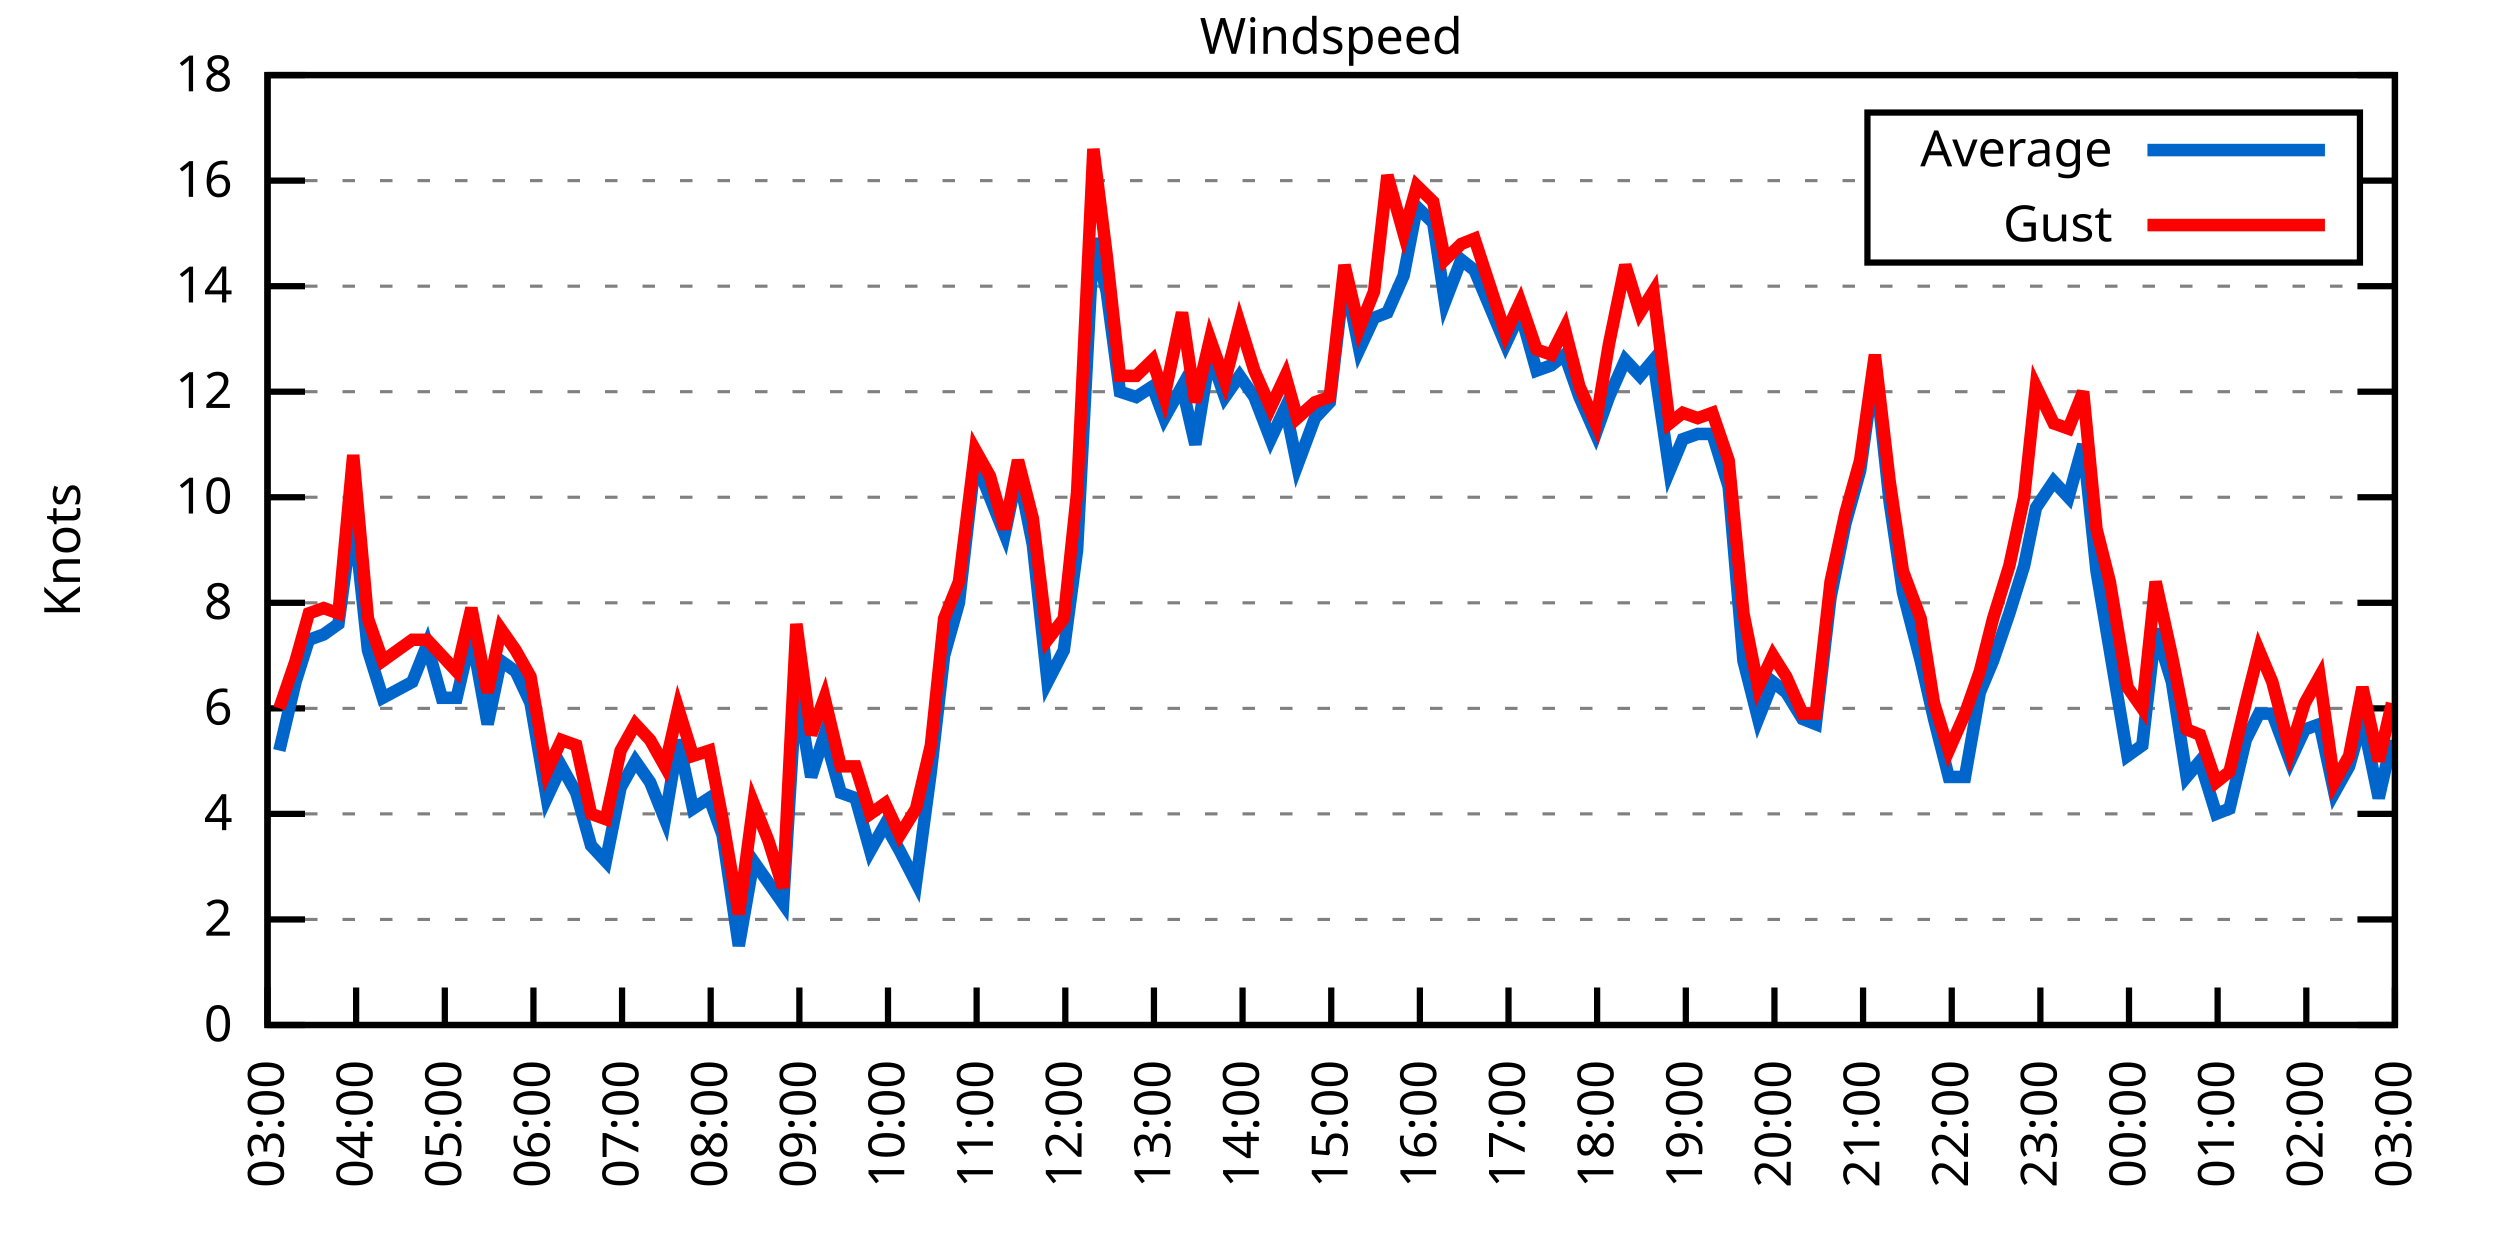
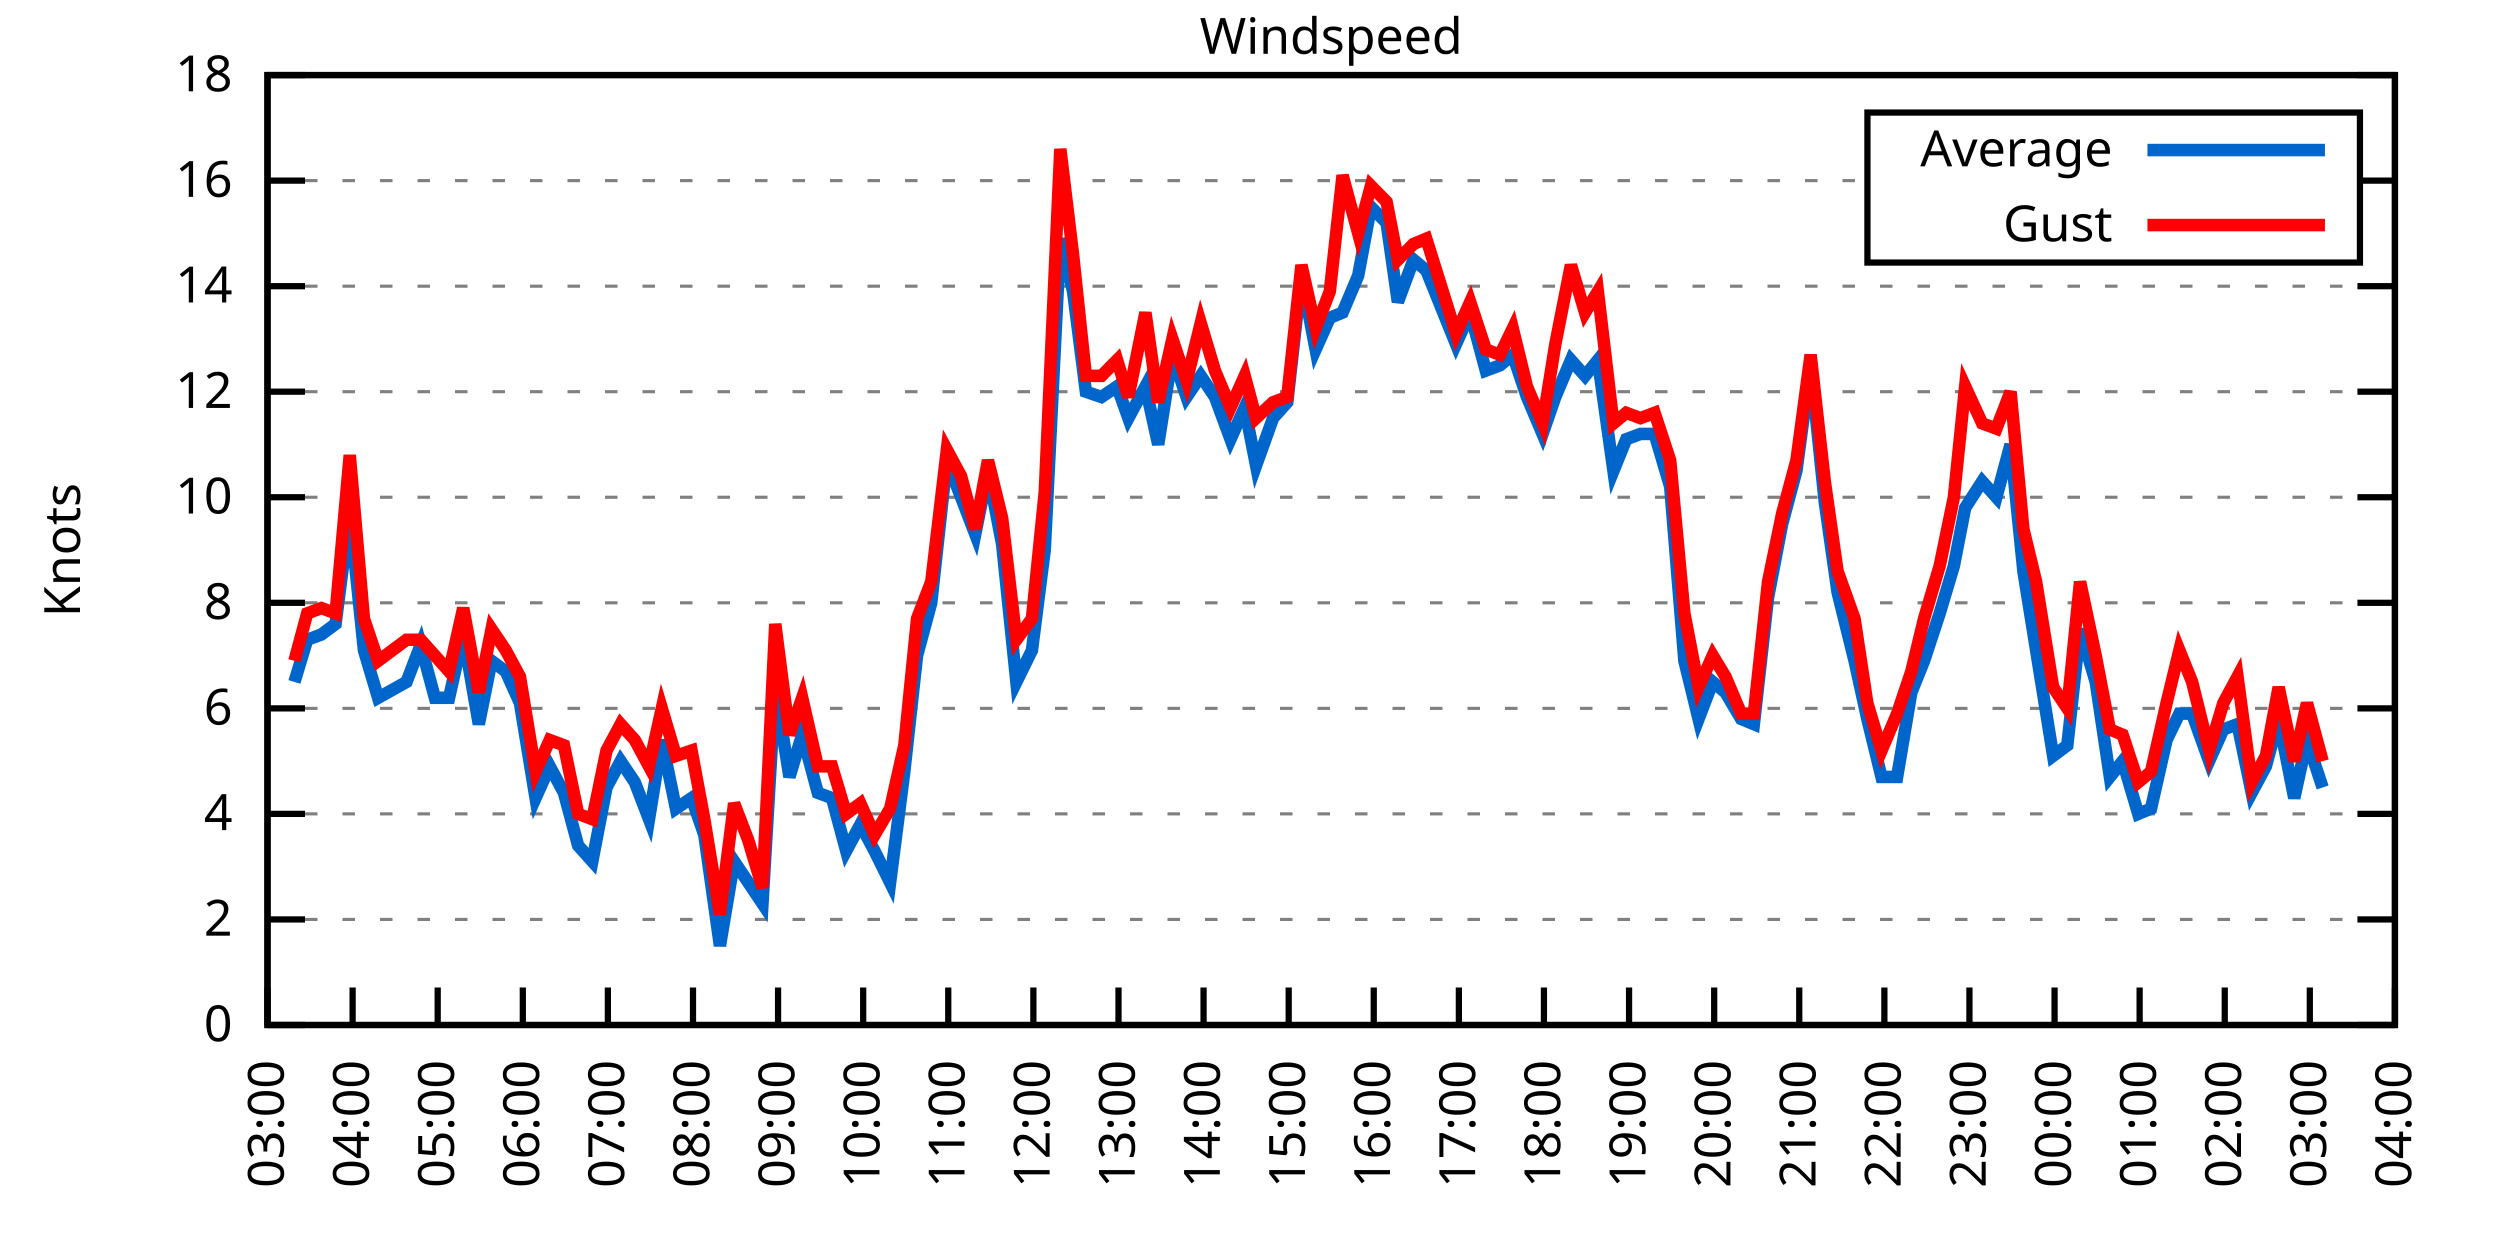
<svg xmlns="http://www.w3.org/2000/svg" xmlns:xlink="http://www.w3.org/1999/xlink" width="400" height="200" viewBox="0 0 400 200">
  <g id="gnuplot_canvas">
    <rect x="0" y="0" width="400" height="200" fill="none" />
    <defs>
      <circle id="gpDot" r="0.5" stroke-width="0.5" stroke="currentColor" />
      <path id="gpPt0" stroke-width="0.333" stroke="currentColor" d="M-1,0 h2 M0,-1 v2" />
      <path id="gpPt1" stroke-width="0.333" stroke="currentColor" d="M-1,-1 L1,1 M1,-1 L-1,1" />
      <path id="gpPt2" stroke-width="0.333" stroke="currentColor" d="M-1,0 L1,0 M0,-1 L0,1 M-1,-1 L1,1 M-1,1 L1,-1" />
      <rect id="gpPt3" stroke-width="0.333" stroke="currentColor" x="-1" y="-1" width="2" height="2" />
      <rect id="gpPt4" stroke-width="0.333" stroke="currentColor" fill="currentColor" x="-1" y="-1" width="2" height="2" />
      <circle id="gpPt5" stroke-width="0.333" stroke="currentColor" cx="0" cy="0" r="1" />
      <use xlink:href="#gpPt5" id="gpPt6" fill="currentColor" stroke="none" />
      <path id="gpPt7" stroke-width="0.333" stroke="currentColor" d="M0,-1.33 L-1.33,0.67 L1.33,0.67 z" />
      <use xlink:href="#gpPt7" id="gpPt8" fill="currentColor" stroke="none" />
      <use xlink:href="#gpPt7" id="gpPt9" stroke="currentColor" transform="rotate(180)" />
      <use xlink:href="#gpPt9" id="gpPt10" fill="currentColor" stroke="none" />
      <use xlink:href="#gpPt3" id="gpPt11" stroke="currentColor" transform="rotate(45)" />
      <use xlink:href="#gpPt11" id="gpPt12" fill="currentColor" stroke="none" />
      <path id="gpPt13" stroke-width="0.333" stroke="currentColor" d="M0,1.330 L1.265,0.411 L0.782,-1.067 L-0.782,-1.076 L-1.265,0.411 z" />
      <use xlink:href="#gpPt13" id="gpPt14" fill="currentColor" stroke="none" />
      <filter id="textbox" filterUnits="objectBoundingBox" x="0" y="0" height="1" width="1">
        <feFlood flood-color="white" flood-opacity="1" result="bgnd" />
        <feComposite in="SourceGraphic" in2="bgnd" operator="atop" />
      </filter>
      <filter id="greybox" filterUnits="objectBoundingBox" x="0" y="0" height="1" width="1">
        <feFlood flood-color="lightgrey" flood-opacity="1" result="grey" />
        <feComposite in="SourceGraphic" in2="grey" operator="atop" />
      </filter>
    </defs>
    <g fill="none" color="white" stroke="currentColor" stroke-width="1.00" stroke-linecap="butt" stroke-linejoin="miter">
</g>
    <g fill="none" color="black" stroke="currentColor" stroke-width="1.00" stroke-linecap="butt" stroke-linejoin="miter">
      <g stroke="none" shape-rendering="crispEdges">
        <polygon fill="rgb(255, 255, 255)" points="42.80,164.00 383.18,164.00 383.18,12.02 42.80,12.02 " />
      </g>
    </g>
    <g fill="none" color="black" stroke="currentColor" stroke-width="1.00" stroke-linecap="butt" stroke-linejoin="miter">
</g>
    <g fill="none" color="black" stroke="black" stroke-width="0.50" stroke-linecap="butt" stroke-linejoin="miter">
</g>
    <g fill="none" color="gray" stroke="currentColor" stroke-width="0.50" stroke-linecap="butt" stroke-linejoin="miter">
      <path stroke="gray" stroke-dasharray="2,4" class="gridline" d="M42.80,164.00 L383.19,164.00  " />
    </g>
    <g fill="none" color="gray" stroke="gray" stroke-width="1.00" stroke-linecap="butt" stroke-linejoin="miter">
</g>
    <g fill="none" color="black" stroke="currentColor" stroke-width="1.00" stroke-linecap="butt" stroke-linejoin="miter">
      <path stroke="black" d="M42.80,164.00 L48.80,164.00 M383.19,164.00 L377.19,164.00  " />
      <g transform="translate(37.20,166.60)" stroke="none" fill="black" font-family="Sans" font-size="8.00" text-anchor="end">
        <text>
          <tspan font-family="Sans"> 0</tspan>
        </text>
      </g>
    </g>
    <g fill="none" color="black" stroke="currentColor" stroke-width="1.00" stroke-linecap="butt" stroke-linejoin="miter">
</g>
    <g fill="none" color="black" stroke="black" stroke-width="0.50" stroke-linecap="butt" stroke-linejoin="miter">
</g>
    <g fill="none" color="gray" stroke="currentColor" stroke-width="0.50" stroke-linecap="butt" stroke-linejoin="miter">
      <path stroke="gray" stroke-dasharray="2,4" class="gridline" d="M42.80,147.11 L383.19,147.11  " />
    </g>
    <g fill="none" color="gray" stroke="gray" stroke-width="1.00" stroke-linecap="butt" stroke-linejoin="miter">
</g>
    <g fill="none" color="black" stroke="currentColor" stroke-width="1.00" stroke-linecap="butt" stroke-linejoin="miter">
      <path stroke="black" d="M42.80,147.11 L48.80,147.11 M383.19,147.11 L377.19,147.11  " />
      <g transform="translate(37.20,149.71)" stroke="none" fill="black" font-family="Sans" font-size="8.00" text-anchor="end">
        <text>
          <tspan font-family="Sans"> 2</tspan>
        </text>
      </g>
    </g>
    <g fill="none" color="black" stroke="currentColor" stroke-width="1.00" stroke-linecap="butt" stroke-linejoin="miter">
</g>
    <g fill="none" color="black" stroke="black" stroke-width="0.50" stroke-linecap="butt" stroke-linejoin="miter">
</g>
    <g fill="none" color="gray" stroke="currentColor" stroke-width="0.50" stroke-linecap="butt" stroke-linejoin="miter">
      <path stroke="gray" stroke-dasharray="2,4" class="gridline" d="M42.80,130.22 L383.19,130.22  " />
    </g>
    <g fill="none" color="gray" stroke="gray" stroke-width="1.00" stroke-linecap="butt" stroke-linejoin="miter">
</g>
    <g fill="none" color="black" stroke="currentColor" stroke-width="1.00" stroke-linecap="butt" stroke-linejoin="miter">
      <path stroke="black" d="M42.80,130.22 L48.80,130.22 M383.19,130.22 L377.19,130.22  " />
      <g transform="translate(37.20,132.82)" stroke="none" fill="black" font-family="Sans" font-size="8.00" text-anchor="end">
        <text>
          <tspan font-family="Sans"> 4</tspan>
        </text>
      </g>
    </g>
    <g fill="none" color="black" stroke="currentColor" stroke-width="1.00" stroke-linecap="butt" stroke-linejoin="miter">
</g>
    <g fill="none" color="black" stroke="black" stroke-width="0.50" stroke-linecap="butt" stroke-linejoin="miter">
</g>
    <g fill="none" color="gray" stroke="currentColor" stroke-width="0.50" stroke-linecap="butt" stroke-linejoin="miter">
      <path stroke="gray" stroke-dasharray="2,4" class="gridline" d="M42.80,113.34 L383.19,113.34  " />
    </g>
    <g fill="none" color="gray" stroke="gray" stroke-width="1.00" stroke-linecap="butt" stroke-linejoin="miter">
</g>
    <g fill="none" color="black" stroke="currentColor" stroke-width="1.00" stroke-linecap="butt" stroke-linejoin="miter">
      <path stroke="black" d="M42.80,113.34 L48.80,113.34 M383.19,113.34 L377.19,113.34  " />
      <g transform="translate(37.20,115.94)" stroke="none" fill="black" font-family="Sans" font-size="8.00" text-anchor="end">
        <text>
          <tspan font-family="Sans"> 6</tspan>
        </text>
      </g>
    </g>
    <g fill="none" color="black" stroke="currentColor" stroke-width="1.00" stroke-linecap="butt" stroke-linejoin="miter">
</g>
    <g fill="none" color="black" stroke="black" stroke-width="0.50" stroke-linecap="butt" stroke-linejoin="miter">
</g>
    <g fill="none" color="gray" stroke="currentColor" stroke-width="0.50" stroke-linecap="butt" stroke-linejoin="miter">
      <path stroke="gray" stroke-dasharray="2,4" class="gridline" d="M42.80,96.45 L383.19,96.45  " />
    </g>
    <g fill="none" color="gray" stroke="gray" stroke-width="1.00" stroke-linecap="butt" stroke-linejoin="miter">
</g>
    <g fill="none" color="black" stroke="currentColor" stroke-width="1.00" stroke-linecap="butt" stroke-linejoin="miter">
      <path stroke="black" d="M42.80,96.45 L48.80,96.45 M383.19,96.45 L377.19,96.45  " />
      <g transform="translate(37.20,99.05)" stroke="none" fill="black" font-family="Sans" font-size="8.00" text-anchor="end">
        <text>
          <tspan font-family="Sans"> 8</tspan>
        </text>
      </g>
    </g>
    <g fill="none" color="black" stroke="currentColor" stroke-width="1.00" stroke-linecap="butt" stroke-linejoin="miter">
</g>
    <g fill="none" color="black" stroke="black" stroke-width="0.50" stroke-linecap="butt" stroke-linejoin="miter">
</g>
    <g fill="none" color="gray" stroke="currentColor" stroke-width="0.50" stroke-linecap="butt" stroke-linejoin="miter">
      <path stroke="gray" stroke-dasharray="2,4" class="gridline" d="M42.80,79.56 L383.19,79.56  " />
    </g>
    <g fill="none" color="gray" stroke="gray" stroke-width="1.00" stroke-linecap="butt" stroke-linejoin="miter">
</g>
    <g fill="none" color="black" stroke="currentColor" stroke-width="1.00" stroke-linecap="butt" stroke-linejoin="miter">
      <path stroke="black" d="M42.80,79.56 L48.80,79.56 M383.19,79.56 L377.19,79.56  " />
      <g transform="translate(37.20,82.16)" stroke="none" fill="black" font-family="Sans" font-size="8.00" text-anchor="end">
        <text>
          <tspan font-family="Sans"> 10</tspan>
        </text>
      </g>
    </g>
    <g fill="none" color="black" stroke="currentColor" stroke-width="1.00" stroke-linecap="butt" stroke-linejoin="miter">
</g>
    <g fill="none" color="black" stroke="black" stroke-width="0.50" stroke-linecap="butt" stroke-linejoin="miter">
</g>
    <g fill="none" color="gray" stroke="currentColor" stroke-width="0.50" stroke-linecap="butt" stroke-linejoin="miter">
      <path stroke="gray" stroke-dasharray="2,4" class="gridline" d="M42.80,62.67 L383.19,62.67  " />
    </g>
    <g fill="none" color="gray" stroke="gray" stroke-width="1.00" stroke-linecap="butt" stroke-linejoin="miter">
</g>
    <g fill="none" color="black" stroke="currentColor" stroke-width="1.00" stroke-linecap="butt" stroke-linejoin="miter">
      <path stroke="black" d="M42.80,62.67 L48.80,62.67 M383.19,62.67 L377.19,62.67  " />
      <g transform="translate(37.20,65.27)" stroke="none" fill="black" font-family="Sans" font-size="8.00" text-anchor="end">
        <text>
          <tspan font-family="Sans"> 12</tspan>
        </text>
      </g>
    </g>
    <g fill="none" color="black" stroke="currentColor" stroke-width="1.00" stroke-linecap="butt" stroke-linejoin="miter">
</g>
    <g fill="none" color="black" stroke="black" stroke-width="0.50" stroke-linecap="butt" stroke-linejoin="miter">
</g>
    <g fill="none" color="gray" stroke="currentColor" stroke-width="0.50" stroke-linecap="butt" stroke-linejoin="miter">
      <path stroke="gray" stroke-dasharray="2,4" class="gridline" d="M42.80,45.79 L383.19,45.79  " />
    </g>
    <g fill="none" color="gray" stroke="gray" stroke-width="1.00" stroke-linecap="butt" stroke-linejoin="miter">
</g>
    <g fill="none" color="black" stroke="currentColor" stroke-width="1.00" stroke-linecap="butt" stroke-linejoin="miter">
      <path stroke="black" d="M42.80,45.79 L48.80,45.79 M383.19,45.79 L377.19,45.79  " />
      <g transform="translate(37.20,48.39)" stroke="none" fill="black" font-family="Sans" font-size="8.00" text-anchor="end">
        <text>
          <tspan font-family="Sans"> 14</tspan>
        </text>
      </g>
    </g>
    <g fill="none" color="black" stroke="currentColor" stroke-width="1.00" stroke-linecap="butt" stroke-linejoin="miter">
</g>
    <g fill="none" color="black" stroke="black" stroke-width="0.50" stroke-linecap="butt" stroke-linejoin="miter">
</g>
    <g fill="none" color="gray" stroke="currentColor" stroke-width="0.50" stroke-linecap="butt" stroke-linejoin="miter">
      <path stroke="gray" stroke-dasharray="2,4" class="gridline" d="M42.80,28.90 L298.79,28.90 M377.59,28.90 L383.19,28.90  " />
    </g>
    <g fill="none" color="gray" stroke="gray" stroke-width="1.00" stroke-linecap="butt" stroke-linejoin="miter">
</g>
    <g fill="none" color="black" stroke="currentColor" stroke-width="1.00" stroke-linecap="butt" stroke-linejoin="miter">
      <path stroke="black" d="M42.80,28.90 L48.80,28.90 M383.19,28.90 L377.19,28.90  " />
      <g transform="translate(37.20,31.50)" stroke="none" fill="black" font-family="Sans" font-size="8.00" text-anchor="end">
        <text>
          <tspan font-family="Sans"> 16</tspan>
        </text>
      </g>
    </g>
    <g fill="none" color="black" stroke="currentColor" stroke-width="1.00" stroke-linecap="butt" stroke-linejoin="miter">
</g>
    <g fill="none" color="black" stroke="black" stroke-width="0.50" stroke-linecap="butt" stroke-linejoin="miter">
</g>
    <g fill="none" color="gray" stroke="currentColor" stroke-width="0.50" stroke-linecap="butt" stroke-linejoin="miter">
      <path stroke="gray" stroke-dasharray="2,4" class="gridline" d="M42.80,12.01 L383.19,12.01  " />
    </g>
    <g fill="none" color="gray" stroke="gray" stroke-width="1.00" stroke-linecap="butt" stroke-linejoin="miter">
</g>
    <g fill="none" color="black" stroke="currentColor" stroke-width="1.00" stroke-linecap="butt" stroke-linejoin="miter">
      <path stroke="black" d="M42.80,12.01 L48.80,12.01 M383.19,12.01 L377.19,12.01  " />
      <g transform="translate(37.20,14.61)" stroke="none" fill="black" font-family="Sans" font-size="8.00" text-anchor="end">
        <text>
          <tspan font-family="Sans"> 18</tspan>
        </text>
      </g>
    </g>
    <g fill="none" color="black" stroke="currentColor" stroke-width="1.00" stroke-linecap="butt" stroke-linejoin="miter">
      <path stroke="black" d="M42.80,164.00 L42.80,158.00  " />
      <g transform="translate(45.40,169.60) rotate(270.00)" stroke="none" fill="black" font-family="Sans" font-size="8.00" text-anchor="end">
        <text>
          <tspan font-family="Sans">03:00</tspan>
        </text>
      </g>
    </g>
    <g fill="none" color="black" stroke="currentColor" stroke-width="1.00" stroke-linecap="butt" stroke-linejoin="miter">
-       <path stroke="black" d="M56.98,164.00 L56.98,158.00  " />
-       <g transform="translate(59.58,169.60) rotate(270.00)" stroke="none" fill="black" font-family="Sans" font-size="8.00" text-anchor="end">
+       <path stroke="black" d="M56.42,164.00 L56.42,158.00  " />
+       <g transform="translate(59.02,169.60) rotate(270.00)" stroke="none" fill="black" font-family="Sans" font-size="8.00" text-anchor="end">
        <text>
          <tspan font-family="Sans">04:00</tspan>
        </text>
      </g>
    </g>
    <g fill="none" color="black" stroke="currentColor" stroke-width="1.00" stroke-linecap="butt" stroke-linejoin="miter">
-       <path stroke="black" d="M71.17,164.00 L71.17,158.00  " />
-       <g transform="translate(73.77,169.60) rotate(270.00)" stroke="none" fill="black" font-family="Sans" font-size="8.00" text-anchor="end">
+       <path stroke="black" d="M70.03,164.00 L70.03,158.00  " />
+       <g transform="translate(72.63,169.60) rotate(270.00)" stroke="none" fill="black" font-family="Sans" font-size="8.00" text-anchor="end">
        <text>
          <tspan font-family="Sans">05:00</tspan>
        </text>
      </g>
    </g>
    <g fill="none" color="black" stroke="currentColor" stroke-width="1.00" stroke-linecap="butt" stroke-linejoin="miter">
-       <path stroke="black" d="M85.35,164.00 L85.35,158.00  " />
-       <g transform="translate(87.95,169.60) rotate(270.00)" stroke="none" fill="black" font-family="Sans" font-size="8.00" text-anchor="end">
+       <path stroke="black" d="M83.65,164.00 L83.65,158.00  " />
+       <g transform="translate(86.25,169.60) rotate(270.00)" stroke="none" fill="black" font-family="Sans" font-size="8.00" text-anchor="end">
        <text>
          <tspan font-family="Sans">06:00</tspan>
        </text>
      </g>
    </g>
    <g fill="none" color="black" stroke="currentColor" stroke-width="1.00" stroke-linecap="butt" stroke-linejoin="miter">
-       <path stroke="black" d="M99.53,164.00 L99.53,158.00  " />
-       <g transform="translate(102.13,169.60) rotate(270.00)" stroke="none" fill="black" font-family="Sans" font-size="8.00" text-anchor="end">
+       <path stroke="black" d="M97.26,164.00 L97.26,158.00  " />
+       <g transform="translate(99.86,169.60) rotate(270.00)" stroke="none" fill="black" font-family="Sans" font-size="8.00" text-anchor="end">
        <text>
          <tspan font-family="Sans">07:00</tspan>
        </text>
      </g>
    </g>
    <g fill="none" color="black" stroke="currentColor" stroke-width="1.00" stroke-linecap="butt" stroke-linejoin="miter">
-       <path stroke="black" d="M113.71,164.00 L113.71,158.00  " />
-       <g transform="translate(116.31,169.60) rotate(270.00)" stroke="none" fill="black" font-family="Sans" font-size="8.00" text-anchor="end">
+       <path stroke="black" d="M110.88,164.00 L110.88,158.00  " />
+       <g transform="translate(113.48,169.60) rotate(270.00)" stroke="none" fill="black" font-family="Sans" font-size="8.00" text-anchor="end">
        <text>
          <tspan font-family="Sans">08:00</tspan>
        </text>
      </g>
    </g>
    <g fill="none" color="black" stroke="currentColor" stroke-width="1.00" stroke-linecap="butt" stroke-linejoin="miter">
-       <path stroke="black" d="M127.90,164.00 L127.90,158.00  " />
-       <g transform="translate(130.50,169.60) rotate(270.00)" stroke="none" fill="black" font-family="Sans" font-size="8.00" text-anchor="end">
+       <path stroke="black" d="M124.49,164.00 L124.49,158.00  " />
+       <g transform="translate(127.09,169.60) rotate(270.00)" stroke="none" fill="black" font-family="Sans" font-size="8.00" text-anchor="end">
        <text>
          <tspan font-family="Sans">09:00</tspan>
        </text>
      </g>
    </g>
    <g fill="none" color="black" stroke="currentColor" stroke-width="1.00" stroke-linecap="butt" stroke-linejoin="miter">
-       <path stroke="black" d="M142.08,164.00 L142.08,158.00  " />
-       <g transform="translate(144.68,169.60) rotate(270.00)" stroke="none" fill="black" font-family="Sans" font-size="8.00" text-anchor="end">
+       <path stroke="black" d="M138.11,164.00 L138.11,158.00  " />
+       <g transform="translate(140.71,169.60) rotate(270.00)" stroke="none" fill="black" font-family="Sans" font-size="8.00" text-anchor="end">
        <text>
          <tspan font-family="Sans">10:00</tspan>
        </text>
      </g>
    </g>
    <g fill="none" color="black" stroke="currentColor" stroke-width="1.00" stroke-linecap="butt" stroke-linejoin="miter">
-       <path stroke="black" d="M156.26,164.00 L156.26,158.00  " />
-       <g transform="translate(158.86,169.60) rotate(270.00)" stroke="none" fill="black" font-family="Sans" font-size="8.00" text-anchor="end">
+       <path stroke="black" d="M151.72,164.00 L151.72,158.00  " />
+       <g transform="translate(154.32,169.60) rotate(270.00)" stroke="none" fill="black" font-family="Sans" font-size="8.00" text-anchor="end">
        <text>
          <tspan font-family="Sans">11:00</tspan>
        </text>
      </g>
    </g>
    <g fill="none" color="black" stroke="currentColor" stroke-width="1.00" stroke-linecap="butt" stroke-linejoin="miter">
-       <path stroke="black" d="M170.45,164.00 L170.45,158.00  " />
-       <g transform="translate(173.05,169.60) rotate(270.00)" stroke="none" fill="black" font-family="Sans" font-size="8.00" text-anchor="end">
+       <path stroke="black" d="M165.34,164.00 L165.34,158.00  " />
+       <g transform="translate(167.94,169.60) rotate(270.00)" stroke="none" fill="black" font-family="Sans" font-size="8.00" text-anchor="end">
        <text>
          <tspan font-family="Sans">12:00</tspan>
        </text>
      </g>
    </g>
    <g fill="none" color="black" stroke="currentColor" stroke-width="1.00" stroke-linecap="butt" stroke-linejoin="miter">
-       <path stroke="black" d="M184.63,164.00 L184.63,158.00  " />
-       <g transform="translate(187.23,169.60) rotate(270.00)" stroke="none" fill="black" font-family="Sans" font-size="8.00" text-anchor="end">
+       <path stroke="black" d="M178.96,164.00 L178.96,158.00  " />
+       <g transform="translate(181.56,169.60) rotate(270.00)" stroke="none" fill="black" font-family="Sans" font-size="8.00" text-anchor="end">
        <text>
          <tspan font-family="Sans">13:00</tspan>
        </text>
      </g>
    </g>
    <g fill="none" color="black" stroke="currentColor" stroke-width="1.00" stroke-linecap="butt" stroke-linejoin="miter">
-       <path stroke="black" d="M198.81,164.00 L198.81,158.00  " />
-       <g transform="translate(201.41,169.60) rotate(270.00)" stroke="none" fill="black" font-family="Sans" font-size="8.00" text-anchor="end">
+       <path stroke="black" d="M192.57,164.00 L192.57,158.00  " />
+       <g transform="translate(195.17,169.60) rotate(270.00)" stroke="none" fill="black" font-family="Sans" font-size="8.00" text-anchor="end">
        <text>
          <tspan font-family="Sans">14:00</tspan>
        </text>
      </g>
    </g>
    <g fill="none" color="black" stroke="currentColor" stroke-width="1.00" stroke-linecap="butt" stroke-linejoin="miter">
-       <path stroke="black" d="M213.00,164.00 L213.00,158.00  " />
-       <g transform="translate(215.60,169.60) rotate(270.00)" stroke="none" fill="black" font-family="Sans" font-size="8.00" text-anchor="end">
+       <path stroke="black" d="M206.19,164.00 L206.19,158.00  " />
+       <g transform="translate(208.79,169.60) rotate(270.00)" stroke="none" fill="black" font-family="Sans" font-size="8.00" text-anchor="end">
        <text>
          <tspan font-family="Sans">15:00</tspan>
        </text>
      </g>
    </g>
    <g fill="none" color="black" stroke="currentColor" stroke-width="1.00" stroke-linecap="butt" stroke-linejoin="miter">
-       <path stroke="black" d="M227.18,164.00 L227.18,158.00  " />
-       <g transform="translate(229.78,169.60) rotate(270.00)" stroke="none" fill="black" font-family="Sans" font-size="8.00" text-anchor="end">
+       <path stroke="black" d="M219.80,164.00 L219.80,158.00  " />
+       <g transform="translate(222.40,169.60) rotate(270.00)" stroke="none" fill="black" font-family="Sans" font-size="8.00" text-anchor="end">
        <text>
          <tspan font-family="Sans">16:00</tspan>
        </text>
      </g>
    </g>
    <g fill="none" color="black" stroke="currentColor" stroke-width="1.00" stroke-linecap="butt" stroke-linejoin="miter">
-       <path stroke="black" d="M241.36,164.00 L241.36,158.00  " />
-       <g transform="translate(243.96,169.60) rotate(270.00)" stroke="none" fill="black" font-family="Sans" font-size="8.00" text-anchor="end">
+       <path stroke="black" d="M233.42,164.00 L233.42,158.00  " />
+       <g transform="translate(236.02,169.60) rotate(270.00)" stroke="none" fill="black" font-family="Sans" font-size="8.00" text-anchor="end">
        <text>
          <tspan font-family="Sans">17:00</tspan>
        </text>
      </g>
    </g>
    <g fill="none" color="black" stroke="currentColor" stroke-width="1.00" stroke-linecap="butt" stroke-linejoin="miter">
-       <path stroke="black" d="M255.54,164.00 L255.54,158.00  " />
-       <g transform="translate(258.14,169.60) rotate(270.00)" stroke="none" fill="black" font-family="Sans" font-size="8.00" text-anchor="end">
+       <path stroke="black" d="M247.03,164.00 L247.03,158.00  " />
+       <g transform="translate(249.63,169.60) rotate(270.00)" stroke="none" fill="black" font-family="Sans" font-size="8.00" text-anchor="end">
        <text>
          <tspan font-family="Sans">18:00</tspan>
        </text>
      </g>
    </g>
    <g fill="none" color="black" stroke="currentColor" stroke-width="1.00" stroke-linecap="butt" stroke-linejoin="miter">
-       <path stroke="black" d="M269.73,164.00 L269.73,158.00  " />
-       <g transform="translate(272.33,169.60) rotate(270.00)" stroke="none" fill="black" font-family="Sans" font-size="8.00" text-anchor="end">
+       <path stroke="black" d="M260.65,164.00 L260.65,158.00  " />
+       <g transform="translate(263.25,169.60) rotate(270.00)" stroke="none" fill="black" font-family="Sans" font-size="8.00" text-anchor="end">
        <text>
          <tspan font-family="Sans">19:00</tspan>
        </text>
      </g>
    </g>
    <g fill="none" color="black" stroke="currentColor" stroke-width="1.00" stroke-linecap="butt" stroke-linejoin="miter">
-       <path stroke="black" d="M283.91,164.00 L283.91,158.00  " />
-       <g transform="translate(286.51,169.60) rotate(270.00)" stroke="none" fill="black" font-family="Sans" font-size="8.00" text-anchor="end">
+       <path stroke="black" d="M274.27,164.00 L274.27,158.00  " />
+       <g transform="translate(276.87,169.60) rotate(270.00)" stroke="none" fill="black" font-family="Sans" font-size="8.00" text-anchor="end">
        <text>
          <tspan font-family="Sans">20:00</tspan>
        </text>
      </g>
    </g>
    <g fill="none" color="black" stroke="currentColor" stroke-width="1.00" stroke-linecap="butt" stroke-linejoin="miter">
-       <path stroke="black" d="M298.09,164.00 L298.09,158.00  " />
-       <g transform="translate(300.69,169.60) rotate(270.00)" stroke="none" fill="black" font-family="Sans" font-size="8.00" text-anchor="end">
+       <path stroke="black" d="M287.88,164.00 L287.88,158.00  " />
+       <g transform="translate(290.48,169.60) rotate(270.00)" stroke="none" fill="black" font-family="Sans" font-size="8.00" text-anchor="end">
        <text>
          <tspan font-family="Sans">21:00</tspan>
        </text>
      </g>
    </g>
    <g fill="none" color="black" stroke="currentColor" stroke-width="1.00" stroke-linecap="butt" stroke-linejoin="miter">
-       <path stroke="black" d="M312.28,164.00 L312.28,158.00  " />
-       <g transform="translate(314.88,169.60) rotate(270.00)" stroke="none" fill="black" font-family="Sans" font-size="8.00" text-anchor="end">
+       <path stroke="black" d="M301.50,164.00 L301.50,158.00  " />
+       <g transform="translate(304.10,169.60) rotate(270.00)" stroke="none" fill="black" font-family="Sans" font-size="8.00" text-anchor="end">
        <text>
          <tspan font-family="Sans">22:00</tspan>
        </text>
      </g>
    </g>
    <g fill="none" color="black" stroke="currentColor" stroke-width="1.00" stroke-linecap="butt" stroke-linejoin="miter">
-       <path stroke="black" d="M326.46,164.00 L326.46,158.00  " />
-       <g transform="translate(329.06,169.60) rotate(270.00)" stroke="none" fill="black" font-family="Sans" font-size="8.00" text-anchor="end">
+       <path stroke="black" d="M315.11,164.00 L315.11,158.00  " />
+       <g transform="translate(317.71,169.60) rotate(270.00)" stroke="none" fill="black" font-family="Sans" font-size="8.00" text-anchor="end">
        <text>
          <tspan font-family="Sans">23:00</tspan>
        </text>
      </g>
    </g>
    <g fill="none" color="black" stroke="currentColor" stroke-width="1.00" stroke-linecap="butt" stroke-linejoin="miter">
-       <path stroke="black" d="M340.64,164.00 L340.64,158.00  " />
-       <g transform="translate(343.24,169.60) rotate(270.00)" stroke="none" fill="black" font-family="Sans" font-size="8.00" text-anchor="end">
+       <path stroke="black" d="M328.73,164.00 L328.73,158.00  " />
+       <g transform="translate(331.33,169.60) rotate(270.00)" stroke="none" fill="black" font-family="Sans" font-size="8.00" text-anchor="end">
        <text>
          <tspan font-family="Sans">00:00</tspan>
        </text>
      </g>
    </g>
    <g fill="none" color="black" stroke="currentColor" stroke-width="1.00" stroke-linecap="butt" stroke-linejoin="miter">
-       <path stroke="black" d="M354.82,164.00 L354.82,158.00  " />
-       <g transform="translate(357.42,169.60) rotate(270.00)" stroke="none" fill="black" font-family="Sans" font-size="8.00" text-anchor="end">
+       <path stroke="black" d="M342.34,164.00 L342.34,158.00  " />
+       <g transform="translate(344.94,169.60) rotate(270.00)" stroke="none" fill="black" font-family="Sans" font-size="8.00" text-anchor="end">
        <text>
          <tspan font-family="Sans">01:00</tspan>
        </text>
      </g>
    </g>
    <g fill="none" color="black" stroke="currentColor" stroke-width="1.00" stroke-linecap="butt" stroke-linejoin="miter">
-       <path stroke="black" d="M369.01,164.00 L369.01,158.00  " />
-       <g transform="translate(371.61,169.60) rotate(270.00)" stroke="none" fill="black" font-family="Sans" font-size="8.00" text-anchor="end">
+       <path stroke="black" d="M355.96,164.00 L355.96,158.00  " />
+       <g transform="translate(358.56,169.60) rotate(270.00)" stroke="none" fill="black" font-family="Sans" font-size="8.00" text-anchor="end">
        <text>
          <tspan font-family="Sans">02:00</tspan>
+         </text>
+       </g>
+     </g>
+     <g fill="none" color="black" stroke="currentColor" stroke-width="1.00" stroke-linecap="butt" stroke-linejoin="miter">
+       <path stroke="black" d="M369.57,164.00 L369.57,158.00  " />
+       <g transform="translate(372.17,169.60) rotate(270.00)" stroke="none" fill="black" font-family="Sans" font-size="8.00" text-anchor="end">
+         <text>
+           <tspan font-family="Sans">03:00</tspan>
        </text>
      </g>
    </g>
    <g fill="none" color="black" stroke="currentColor" stroke-width="1.00" stroke-linecap="butt" stroke-linejoin="miter">
      <path stroke="black" d="M383.19,164.00 L383.19,158.00  " />
      <g transform="translate(385.79,169.60) rotate(270.00)" stroke="none" fill="black" font-family="Sans" font-size="8.00" text-anchor="end">
        <text>
-           <tspan font-family="Sans">03:00</tspan>
+           <tspan font-family="Sans">04:00</tspan>
        </text>
      </g>
    </g>
    <g fill="none" color="black" stroke="currentColor" stroke-width="1.00" stroke-linecap="butt" stroke-linejoin="miter">
</g>
    <g fill="none" color="black" stroke="currentColor" stroke-width="1.00" stroke-linecap="butt" stroke-linejoin="miter">
      <path stroke="black" d="M42.80,12.01 L42.80,164.00 L383.19,164.00 L383.19,12.01 L42.80,12.01 Z  " />
    </g>
    <g fill="none" color="black" stroke="currentColor" stroke-width="1.00" stroke-linecap="butt" stroke-linejoin="miter">
</g>
    <g fill="none" color="black" stroke="currentColor" stroke-width="1.00" stroke-linecap="butt" stroke-linejoin="miter">
      <path stroke="black" d="M298.79,42.01 L298.79,18.01 L377.59,18.01 L377.59,42.01 L298.79,42.01 Z  " />
    </g>
    <g id="Windspeed_plot_1">
      <g fill="none" color="white" stroke="black" stroke-width="2.00" stroke-linecap="butt" stroke-linejoin="miter">
</g>
      <g fill="none" color="black" stroke="currentColor" stroke-width="2.00" stroke-linecap="butt" stroke-linejoin="miter">
        <g transform="translate(337.99,26.61)" stroke="none" fill="black" font-family="Sans" font-size="8.00" text-anchor="end">
          <text>
            <tspan font-family="Sans">Average</tspan>
          </text>
        </g>
      </g>
      <g fill="none" color="black" stroke="currentColor" stroke-width="2.00" stroke-linecap="butt" stroke-linejoin="miter">
-         <path stroke="rgb(  0, 102, 204)" d="M343.59,24.01 L371.99,24.01 M44.69,120.09 L47.29,109.11 L49.42,102.36 L51.78,101.52 L54.15,99.83 L56.51,82.09   L58.87,104.05 L61.24,111.65 L65.97,109.11 L68.33,103.20 L70.69,111.65 L73.06,111.65 L75.42,101.52 L78.02,115.87   L80.15,105.74 L82.51,107.43 L84.88,112.49 L87.48,127.69 L89.84,122.62 L92.20,126.85 L94.57,135.29 L96.93,137.82   L99.30,126.00 L101.66,121.78 L104.02,125.16 L106.39,131.07 L108.51,118.40 L110.88,129.38 L113.48,127.69 L115.61,133.60   L118.21,151.33 L120.57,137.82 L122.93,141.20 L125.30,144.58 L127.42,109.96 L129.79,124.31 L131.92,117.56 L134.52,126.85   L136.88,127.69 L139.24,136.14 L141.61,131.91 L143.97,136.14 L146.57,141.20 L148.94,123.47 L151.06,104.89 L153.43,96.45   L156.03,73.65 L158.39,79.56 L160.75,85.47 L162.88,75.34 L165.25,87.16 L167.61,109.11 L170.21,104.05 L172.34,88.00   L174.94,38.19 L177.06,46.63 L179.19,62.67 L181.79,63.52 L184.39,61.83 L186.28,66.90 L189.12,61.83 L191.25,71.12   L193.61,56.76 L195.98,63.52 L198.34,60.14 L200.70,63.52 L203.30,70.27 L205.67,65.21 L207.56,74.49 L210.39,66.90   L212.76,64.36 L215.12,44.10 L217.49,55.92 L219.85,50.85 L221.98,50.01 L224.58,44.10 L226.71,33.12 L229.31,35.65   L231.20,48.32 L233.80,41.56 L235.92,43.25 L240.89,55.07 L243.25,50.01 L245.85,59.30 L248.22,58.45 L250.34,56.76   L252.71,63.52 L255.31,69.43 L257.43,63.52 L260.04,57.61 L262.40,60.14 L264.53,57.61 L267.13,75.34 L269.25,70.27   L271.62,69.43 L273.98,69.43 L276.58,77.87 L278.95,105.74 L281.31,115.03 L283.67,109.11 L285.80,110.80 L288.40,115.03   L290.53,115.87 L292.89,95.60 L295.26,83.78 L297.62,75.34 L299.98,58.45 L302.35,80.41 L304.47,94.76 L307.31,105.74   L309.44,115.03 L311.80,124.31 L314.40,124.31 L316.77,110.80 L318.89,105.74 L321.49,98.14 L323.86,90.54 L325.75,81.25   L328.59,77.03 L330.95,79.56 L333.31,71.12 L335.44,91.38 L337.57,104.05 L340.40,120.94 L342.77,119.25 L344.90,100.67   L347.50,109.11 L349.86,124.31 L351.99,121.78 L354.59,130.22 L356.72,129.38 L359.32,118.40 L361.44,114.18 L363.57,114.18   L366.41,121.78 L368.77,116.71 L371.13,115.87 L373.50,126.85 L375.86,122.62 L377.99,115.03 L380.59,127.69 L382.72,118.40    " />
+         <path stroke="rgb(  0, 102, 204)" d="M343.59,24.01 L371.99,24.01 M47.11,109.11 L49.15,102.36 L51.42,101.52 L53.69,99.83 L55.96,82.09 L58.23,104.05   L60.50,111.65 L65.04,109.11 L67.31,103.20 L69.58,111.65 L71.85,111.65 L74.12,101.52 L76.61,115.87 L78.65,105.74   L80.92,107.43 L83.19,112.49 L85.69,127.69 L87.96,122.62 L90.23,126.85 L92.50,135.29 L94.77,137.82 L97.04,126.00   L99.30,121.78 L101.57,125.16 L103.84,131.07 L105.89,118.40 L108.15,129.38 L110.65,127.69 L112.69,133.60 L115.19,151.33   L117.46,137.82 L119.73,141.20 L122.00,144.58 L124.04,109.96 L126.31,124.31 L128.35,117.56 L130.85,126.85 L133.12,127.69   L135.39,136.14 L137.66,131.91 L139.92,136.14 L142.42,141.20 L144.69,123.47 L146.73,104.89 L149.00,96.45 L151.50,73.65   L153.77,79.56 L156.04,85.47 L158.08,75.34 L160.35,87.16 L162.62,109.11 L165.11,104.05 L167.16,88.00 L169.65,38.19   L171.69,46.63 L173.74,62.67 L176.23,63.52 L178.73,61.83 L180.54,66.90 L183.27,61.83 L185.31,71.12 L187.58,56.76   L189.85,63.52 L192.12,60.14 L194.39,63.52 L196.88,70.27 L199.15,65.21 L200.97,74.49 L203.69,66.90 L205.96,64.36   L208.23,44.10 L210.50,55.92 L212.77,50.85 L214.81,50.01 L217.31,44.10 L219.35,33.12 L221.85,35.65 L223.66,48.32   L226.16,41.56 L228.20,43.25 L232.96,55.07 L235.23,50.01 L237.73,59.30 L240.00,58.45 L242.04,56.76 L244.31,63.52   L246.81,69.43 L248.85,63.52 L251.35,57.61 L253.61,60.14 L255.66,57.61 L258.15,75.34 L260.20,70.27 L262.47,69.43   L264.73,69.43 L267.23,77.87 L269.50,105.74 L271.77,115.03 L274.04,109.11 L276.08,110.80 L278.58,115.03 L280.62,115.87   L282.89,95.60 L285.16,83.78 L287.43,75.34 L289.70,58.45 L291.97,80.41 L294.01,94.76 L296.73,105.74 L298.77,115.03   L301.04,124.31 L303.54,124.31 L305.81,110.80 L307.85,105.74 L310.35,98.14 L312.62,90.54 L314.43,81.25 L317.15,77.03   L319.42,79.56 L321.69,71.12 L323.74,91.38 L325.78,104.05 L328.50,120.94 L330.77,119.25 L332.81,100.67 L335.31,109.11   L337.58,124.31 L339.62,121.78 L342.12,130.22 L344.16,129.38 L346.65,118.40 L348.70,114.18 L350.74,114.18 L353.46,121.78   L355.73,116.71 L358.00,115.87 L360.27,126.85 L362.54,122.62 L364.58,115.03 L367.08,127.69 L369.12,118.40 L371.62,126.00    " />
      </g>
    </g>
    <g id="Windspeed_plot_2">
      <g fill="none" color="black" stroke="currentColor" stroke-width="2.00" stroke-linecap="butt" stroke-linejoin="miter">
        <g transform="translate(337.99,38.61)" stroke="none" fill="black" font-family="Sans" font-size="8.00" text-anchor="end">
          <text>
            <tspan font-family="Sans">Gust</tspan>
          </text>
        </g>
      </g>
      <g fill="none" color="black" stroke="currentColor" stroke-width="2.00" stroke-linecap="butt" stroke-linejoin="miter">
-         <path stroke="rgb(255,   0,   0)" d="M343.59,36.01 L371.99,36.01 M44.69,113.34 L47.29,105.74 L49.42,98.14 L51.78,97.29 L54.15,98.14 L56.51,72.81   L58.87,98.98 L61.24,105.74 L65.97,102.36 L68.33,102.36 L70.69,104.89 L73.06,107.43 L75.42,97.29 L78.02,110.80   L80.15,100.67 L82.51,104.05 L84.88,108.27 L87.48,123.47 L89.84,118.40 L92.20,119.25 L94.57,130.22 L96.93,131.07   L99.30,120.09 L101.66,115.87 L104.02,118.40 L106.39,122.62 L108.51,113.34 L110.88,120.94 L113.48,120.09 L115.61,131.07   L118.21,146.27 L120.57,128.54 L122.93,134.45 L125.30,142.05 L127.42,99.83 L129.79,117.56 L131.92,111.65 L134.52,122.62   L136.88,122.62 L139.24,130.22 L141.61,128.54 L143.97,133.60 L146.57,129.38 L148.94,119.25 L151.06,98.98 L153.43,93.07   L156.03,71.96 L158.39,76.18 L160.75,84.63 L162.88,73.65 L165.25,82.94 L167.61,102.36 L170.21,98.98 L172.34,78.72   L174.94,23.83 L177.06,40.72 L179.19,60.14 L181.79,60.14 L184.39,57.61 L186.28,63.52 L189.12,50.01 L191.25,64.36   L193.61,54.23 L195.98,60.98 L198.34,51.70 L200.70,59.30 L203.30,65.21 L205.67,60.14 L207.56,66.90 L210.39,64.36   L212.76,63.52 L215.12,42.41 L217.49,52.54 L219.85,46.63 L221.98,28.05 L224.58,37.34 L226.71,29.74 L229.31,32.28   L231.20,41.56 L233.80,39.03 L235.92,38.19 L240.89,53.39 L243.25,48.32 L245.85,55.92 L248.22,56.76 L250.34,52.54   L252.71,61.83 L255.31,67.74 L257.43,55.07 L260.04,42.41 L262.40,50.01 L264.53,46.63 L267.13,67.74 L269.25,66.05   L271.62,66.90 L273.98,66.05 L276.58,73.65 L278.95,98.14 L281.31,109.96 L283.67,104.89 L285.80,108.27 L288.40,114.18   L290.53,114.18 L292.89,93.07 L295.26,82.09 L297.62,73.65 L299.98,56.76 L302.35,77.03 L304.47,91.38 L307.31,98.98   L309.44,112.49 L311.80,120.09 L314.40,114.18 L316.77,107.43 L318.89,98.98 L321.49,90.54 L323.86,79.56 L325.75,61.83   L328.59,67.74 L330.95,68.58 L333.31,62.67 L335.44,84.63 L337.57,93.07 L340.40,109.96 L342.77,113.34 L344.90,93.07   L347.50,104.89 L349.86,116.71 L351.99,117.56 L354.59,125.16 L356.72,123.47 L359.32,112.49 L361.44,104.05 L363.57,109.11   L366.41,120.09 L368.77,112.49 L371.13,108.27 L373.50,125.16 L375.86,120.94 L377.99,109.96 L380.59,121.78 L382.72,112.49    " />
+         <path stroke="rgb(255,   0,   0)" d="M343.59,36.01 L371.99,36.01 M47.11,105.74 L49.15,98.14 L51.42,97.29 L53.69,98.14 L55.96,72.81 L58.23,98.98   L60.50,105.74 L65.04,102.36 L67.31,102.36 L69.58,104.89 L71.85,107.43 L74.12,97.29 L76.61,110.80 L78.65,100.67   L80.92,104.05 L83.19,108.27 L85.69,123.47 L87.96,118.40 L90.23,119.25 L92.50,130.22 L94.77,131.07 L97.04,120.09   L99.30,115.87 L101.57,118.40 L103.84,122.62 L105.89,113.34 L108.15,120.94 L110.65,120.09 L112.69,131.07 L115.19,146.27   L117.46,128.54 L119.73,134.45 L122.00,142.05 L124.04,99.83 L126.31,117.56 L128.35,111.65 L130.85,122.62 L133.12,122.62   L135.39,130.22 L137.66,128.54 L139.92,133.60 L142.42,129.38 L144.69,119.25 L146.73,98.98 L149.00,93.07 L151.50,71.96   L153.77,76.18 L156.04,84.63 L158.08,73.65 L160.35,82.94 L162.62,102.36 L165.11,98.98 L167.16,78.72 L169.65,23.83   L171.69,40.72 L173.74,60.14 L176.23,60.14 L178.73,57.61 L180.54,63.52 L183.27,50.01 L185.31,64.36 L187.58,54.23   L189.85,60.98 L192.12,51.70 L194.39,59.30 L196.88,65.21 L199.15,60.14 L200.97,66.90 L203.69,64.36 L205.96,63.52   L208.23,42.41 L210.50,52.54 L212.77,46.63 L214.81,28.05 L217.31,37.34 L219.35,29.74 L221.85,32.28 L223.66,41.56   L226.16,39.03 L228.20,38.19 L232.96,53.39 L235.23,48.32 L237.73,55.92 L240.00,56.76 L242.04,52.54 L244.31,61.83   L246.81,67.74 L248.85,55.07 L251.35,42.41 L253.61,50.01 L255.66,46.63 L258.15,67.74 L260.20,66.05 L262.47,66.90   L264.73,66.05 L267.23,73.65 L269.50,98.14 L271.77,109.96 L274.04,104.89 L276.08,108.27 L278.58,114.18 L280.62,114.18   L282.89,93.07 L285.16,82.09 L287.43,73.65 L289.70,56.76 L291.97,77.03 L294.01,91.38 L296.73,98.98 L298.77,112.49   L301.04,120.09 L303.54,114.18 L305.81,107.43 L307.85,98.98 L310.35,90.54 L312.62,79.56 L314.43,61.83 L317.15,67.74   L319.42,68.58 L321.69,62.67 L323.74,84.63 L325.78,93.07 L328.50,109.96 L330.77,113.34 L332.81,93.07 L335.31,104.89   L337.58,116.71 L339.62,117.56 L342.12,125.16 L344.16,123.47 L346.65,112.49 L348.70,104.05 L350.74,109.11 L353.46,120.09   L355.73,112.49 L358.00,108.27 L360.27,125.16 L362.54,120.94 L364.58,109.96 L367.08,121.78 L369.12,112.49 L371.62,121.78    " />
      </g>
    </g>
    <g fill="none" color="black" stroke="currentColor" stroke-width="2.00" stroke-linecap="butt" stroke-linejoin="miter">
</g>
    <g fill="none" color="black" stroke="black" stroke-width="1.00" stroke-linecap="butt" stroke-linejoin="miter">
</g>
    <g fill="none" color="black" stroke="currentColor" stroke-width="1.00" stroke-linecap="butt" stroke-linejoin="miter">
      <path stroke="black" d="M42.80,12.01 L42.80,164.00 L383.19,164.00 L383.19,12.01 L42.80,12.01 Z  " />
      <g transform="translate(12.80,88.01) rotate(270.00)" stroke="none" fill="black" font-family="Sans" font-size="8.00" text-anchor="middle">
        <text>
          <tspan font-family="Sans">Knots</tspan>
        </text>
      </g>
    </g>
    <g fill="none" color="black" stroke="currentColor" stroke-width="1.00" stroke-linecap="butt" stroke-linejoin="miter">
</g>
    <g fill="none" color="black" stroke="currentColor" stroke-width="1.00" stroke-linecap="butt" stroke-linejoin="miter">
      <g transform="translate(212.99,8.61)" stroke="none" fill="black" font-family="Sans" font-size="8.00" text-anchor="middle">
        <text>
          <tspan font-family="Sans">Windspeed</tspan>
        </text>
      </g>
    </g>
    <g fill="none" color="black" stroke="currentColor" stroke-width="1.00" stroke-linecap="butt" stroke-linejoin="miter">
</g>
  </g>
</svg>
